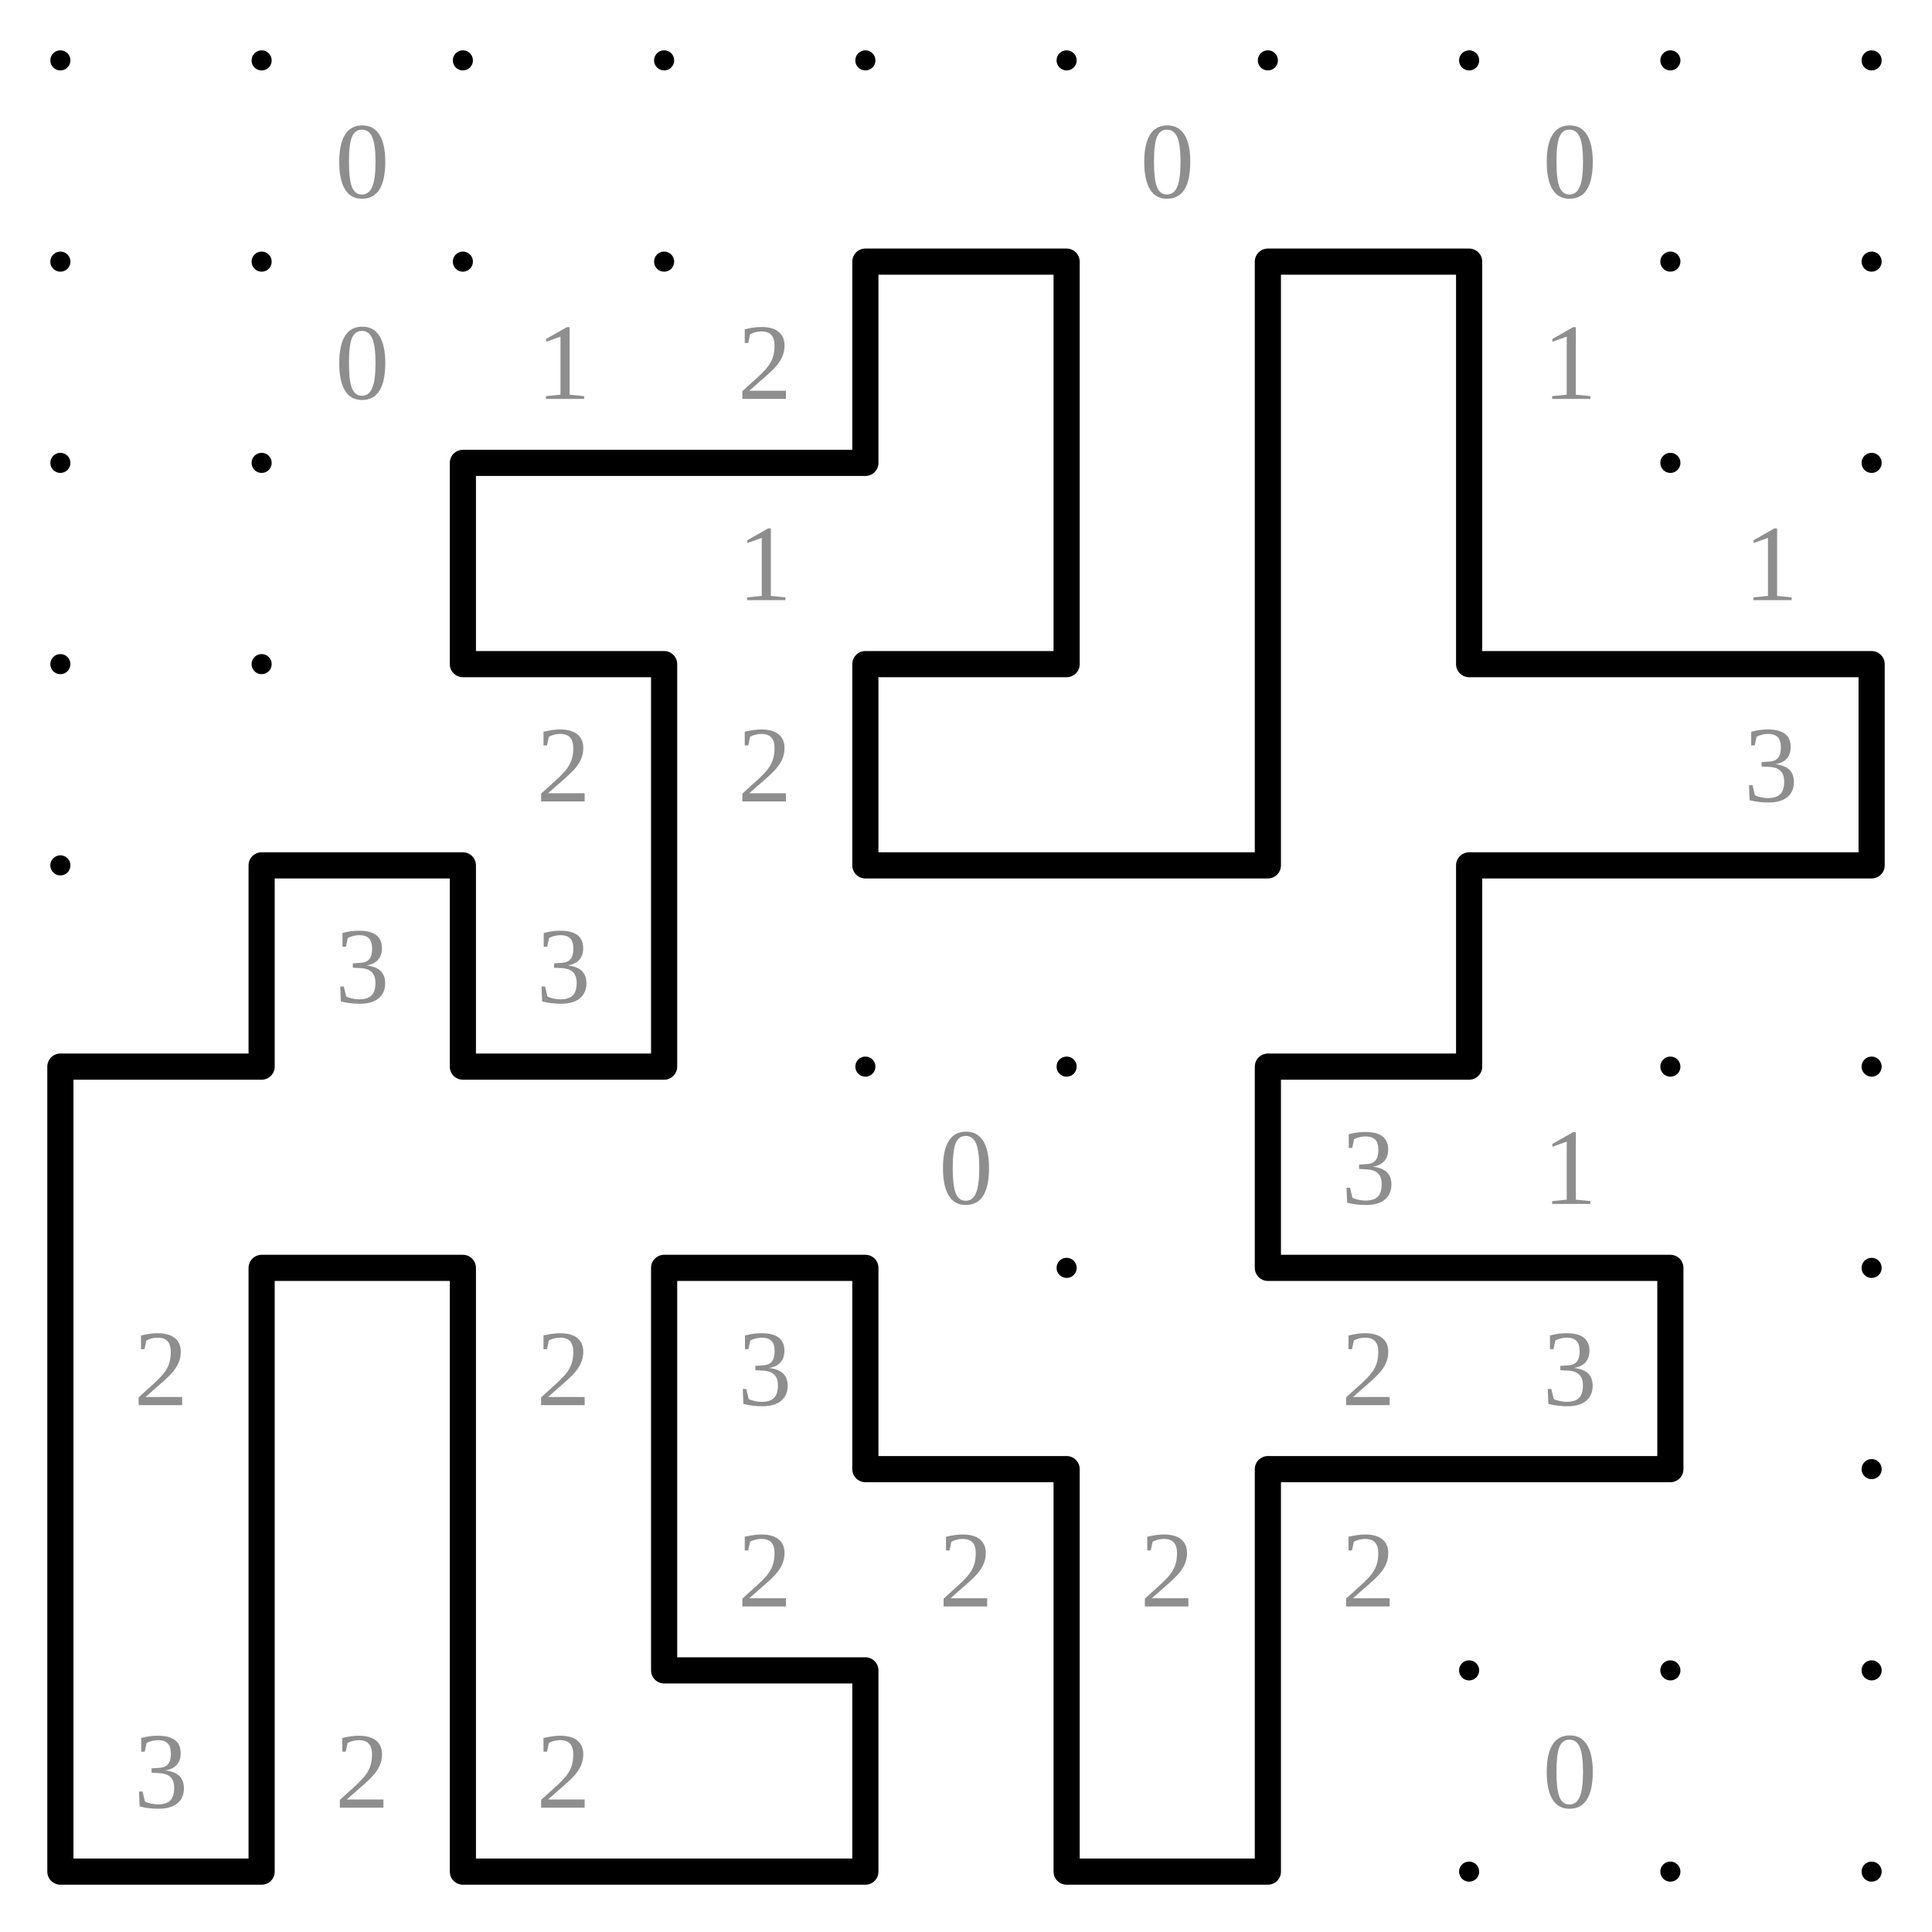
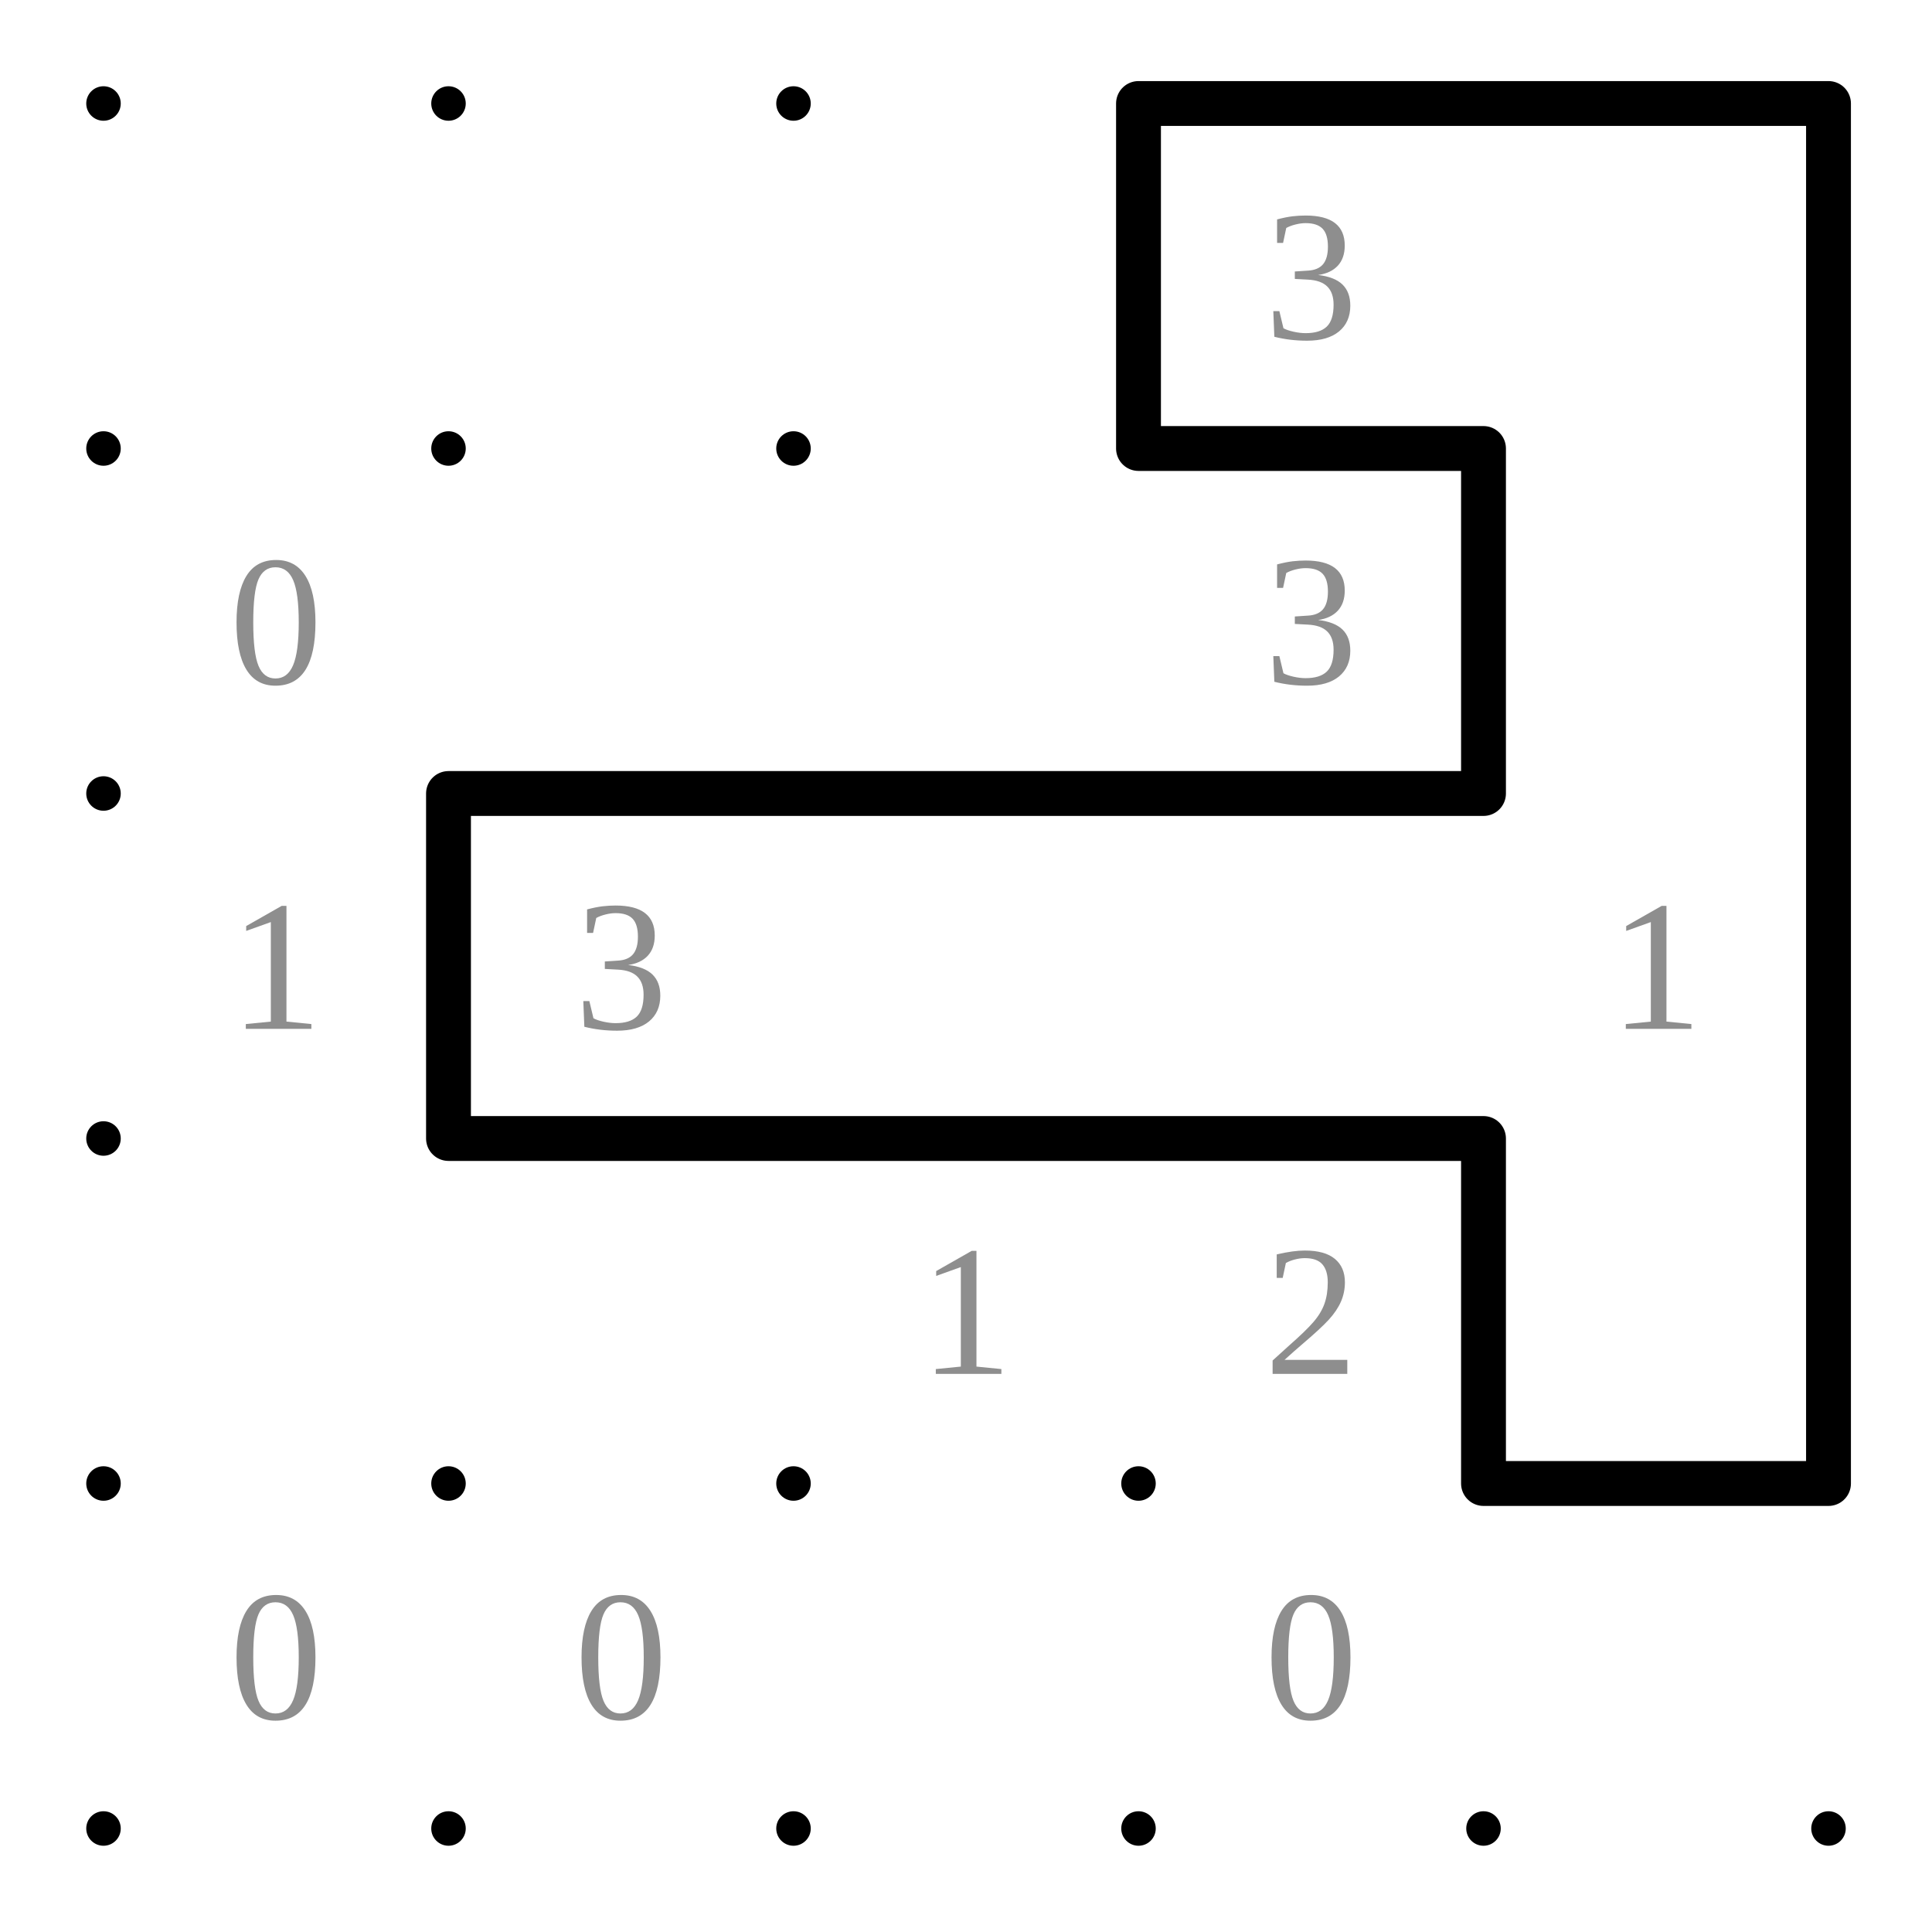
- <svg xmlns="http://www.w3.org/2000/svg" class="p" viewBox="0 0 960 960" preserveAspectRatio="xMidYMid meet" shape-rendering="geometricPrecision">
+ <svg xmlns="http://www.w3.org/2000/svg" class="p" viewBox="0 0 560 560" preserveAspectRatio="xMidYMid meet" shape-rendering="geometricPrecision">
  <g fill="#000">
    <circle cx="30" cy="30" r="5" />
    <circle cx="130" cy="30" r="5" />
    <circle cx="230" cy="30" r="5" />
    <circle cx="330" cy="30" r="5" />
    <circle cx="430" cy="30" r="5" />
    <circle cx="530" cy="30" r="5" />
-     <circle cx="630" cy="30" r="5" />
-     <circle cx="730" cy="30" r="5" />
-     <circle cx="830" cy="30" r="5" />
-     <circle cx="930" cy="30" r="5" />
    <circle cx="30" cy="130" r="5" />
    <circle cx="130" cy="130" r="5" />
    <circle cx="230" cy="130" r="5" />
    <circle cx="330" cy="130" r="5" />
    <circle cx="430" cy="130" r="5" />
    <circle cx="530" cy="130" r="5" />
-     <circle cx="630" cy="130" r="5" />
-     <circle cx="730" cy="130" r="5" />
-     <circle cx="830" cy="130" r="5" />
-     <circle cx="930" cy="130" r="5" />
    <circle cx="30" cy="230" r="5" />
    <circle cx="130" cy="230" r="5" />
    <circle cx="230" cy="230" r="5" />
    <circle cx="330" cy="230" r="5" />
    <circle cx="430" cy="230" r="5" />
    <circle cx="530" cy="230" r="5" />
-     <circle cx="630" cy="230" r="5" />
-     <circle cx="730" cy="230" r="5" />
-     <circle cx="830" cy="230" r="5" />
-     <circle cx="930" cy="230" r="5" />
    <circle cx="30" cy="330" r="5" />
    <circle cx="130" cy="330" r="5" />
    <circle cx="230" cy="330" r="5" />
    <circle cx="330" cy="330" r="5" />
    <circle cx="430" cy="330" r="5" />
    <circle cx="530" cy="330" r="5" />
-     <circle cx="630" cy="330" r="5" />
-     <circle cx="730" cy="330" r="5" />
-     <circle cx="830" cy="330" r="5" />
-     <circle cx="930" cy="330" r="5" />
    <circle cx="30" cy="430" r="5" />
    <circle cx="130" cy="430" r="5" />
    <circle cx="230" cy="430" r="5" />
    <circle cx="330" cy="430" r="5" />
    <circle cx="430" cy="430" r="5" />
    <circle cx="530" cy="430" r="5" />
-     <circle cx="630" cy="430" r="5" />
-     <circle cx="730" cy="430" r="5" />
-     <circle cx="830" cy="430" r="5" />
-     <circle cx="930" cy="430" r="5" />
    <circle cx="30" cy="530" r="5" />
    <circle cx="130" cy="530" r="5" />
    <circle cx="230" cy="530" r="5" />
    <circle cx="330" cy="530" r="5" />
    <circle cx="430" cy="530" r="5" />
    <circle cx="530" cy="530" r="5" />
-     <circle cx="630" cy="530" r="5" />
-     <circle cx="730" cy="530" r="5" />
-     <circle cx="830" cy="530" r="5" />
-     <circle cx="930" cy="530" r="5" />
-     <circle cx="30" cy="630" r="5" />
-     <circle cx="130" cy="630" r="5" />
-     <circle cx="230" cy="630" r="5" />
-     <circle cx="330" cy="630" r="5" />
-     <circle cx="430" cy="630" r="5" />
-     <circle cx="530" cy="630" r="5" />
-     <circle cx="630" cy="630" r="5" />
-     <circle cx="730" cy="630" r="5" />
-     <circle cx="830" cy="630" r="5" />
-     <circle cx="930" cy="630" r="5" />
-     <circle cx="30" cy="730" r="5" />
-     <circle cx="130" cy="730" r="5" />
-     <circle cx="230" cy="730" r="5" />
-     <circle cx="330" cy="730" r="5" />
-     <circle cx="430" cy="730" r="5" />
-     <circle cx="530" cy="730" r="5" />
-     <circle cx="630" cy="730" r="5" />
-     <circle cx="730" cy="730" r="5" />
-     <circle cx="830" cy="730" r="5" />
-     <circle cx="930" cy="730" r="5" />
-     <circle cx="30" cy="830" r="5" />
-     <circle cx="130" cy="830" r="5" />
-     <circle cx="230" cy="830" r="5" />
-     <circle cx="330" cy="830" r="5" />
-     <circle cx="430" cy="830" r="5" />
-     <circle cx="530" cy="830" r="5" />
-     <circle cx="630" cy="830" r="5" />
-     <circle cx="730" cy="830" r="5" />
-     <circle cx="830" cy="830" r="5" />
-     <circle cx="930" cy="830" r="5" />
-     <circle cx="30" cy="930" r="5" />
-     <circle cx="130" cy="930" r="5" />
-     <circle cx="230" cy="930" r="5" />
-     <circle cx="330" cy="930" r="5" />
-     <circle cx="430" cy="930" r="5" />
-     <circle cx="530" cy="930" r="5" />
-     <circle cx="630" cy="930" r="5" />
-     <circle cx="730" cy="930" r="5" />
-     <circle cx="830" cy="930" r="5" />
-     <circle cx="930" cy="930" r="5" />
  </g>
  <g fill="#8e8e8e" font-size="54" text-anchor="middle" dominant-baseline="central">
-     <text x="180" y="80">0</text>
-     <text x="580" y="80">0</text>
-     <text x="780" y="80">0</text>
-     <text x="180" y="180">0</text>
-     <text x="280" y="180">1</text>
-     <text x="380" y="180">2</text>
-     <text x="780" y="180">1</text>
-     <text x="380" y="280">1</text>
-     <text x="880" y="280">1</text>
-     <text x="280" y="380">2</text>
+     <text x="380" y="80">3</text>
+     <text x="80" y="180">0</text>
+     <text x="380" y="180">3</text>
+     <text x="80" y="280">1</text>
+     <text x="180" y="280">3</text>
+     <text x="480" y="280">1</text>
+     <text x="280" y="380">1</text>
    <text x="380" y="380">2</text>
-     <text x="880" y="380">3</text>
-     <text x="180" y="480">3</text>
-     <text x="280" y="480">3</text>
-     <text x="480" y="580">0</text>
-     <text x="680" y="580">3</text>
-     <text x="780" y="580">1</text>
-     <text x="80" y="680">2</text>
-     <text x="280" y="680">2</text>
-     <text x="380" y="680">3</text>
-     <text x="680" y="680">2</text>
-     <text x="780" y="680">3</text>
-     <text x="380" y="780">2</text>
-     <text x="480" y="780">2</text>
-     <text x="580" y="780">2</text>
-     <text x="680" y="780">2</text>
-     <text x="80" y="880">3</text>
-     <text x="180" y="880">2</text>
-     <text x="280" y="880">2</text>
-     <text x="780" y="880">0</text>
+     <text x="80" y="480">0</text>
+     <text x="180" y="480">0</text>
+     <text x="380" y="480">0</text>
  </g>
-   <path d="M430 130H530M630 130H730M230 230H330M330 230H430M230 330H330M430 330H530M730 330H830M830 330H930M130 430H230M430 430H530M530 430H630M730 430H830M830 430H930M30 530H130M230 530H330M630 530H730M130 630H230M330 630H430M630 630H730M730 630H830M430 730H530M630 730H730M730 730H830M330 830H430M30 930H130M230 930H330M330 930H430M530 930H630M430 130V230M530 130V230M630 130V230M730 130V230M230 230V330M530 230V330M630 230V330M730 230V330M330 330V430M430 330V430M630 330V430M930 330V430M130 430V530M230 430V530M330 430V530M730 430V530M30 530V630M630 530V630M30 630V730M130 630V730M230 630V730M330 630V730M430 630V730M830 630V730M30 730V830M130 730V830M230 730V830M330 730V830M530 730V830M630 730V830M30 830V930M130 830V930M230 830V930M430 830V930M530 830V930M630 830V930" fill="none" stroke="#000" stroke-width="13" stroke-linecap="round" />
+   <path d="M330 30H430M430 30H530M330 130H430M130 230H230M230 230H330M330 230H430M130 330H230M230 330H330M330 330H430M430 430H530M330 30V130M530 30V130M430 130V230M530 130V230M130 230V330M530 230V330M430 330V430M530 330V430" fill="none" stroke="#000" stroke-width="13" stroke-linecap="round" />
</svg>
